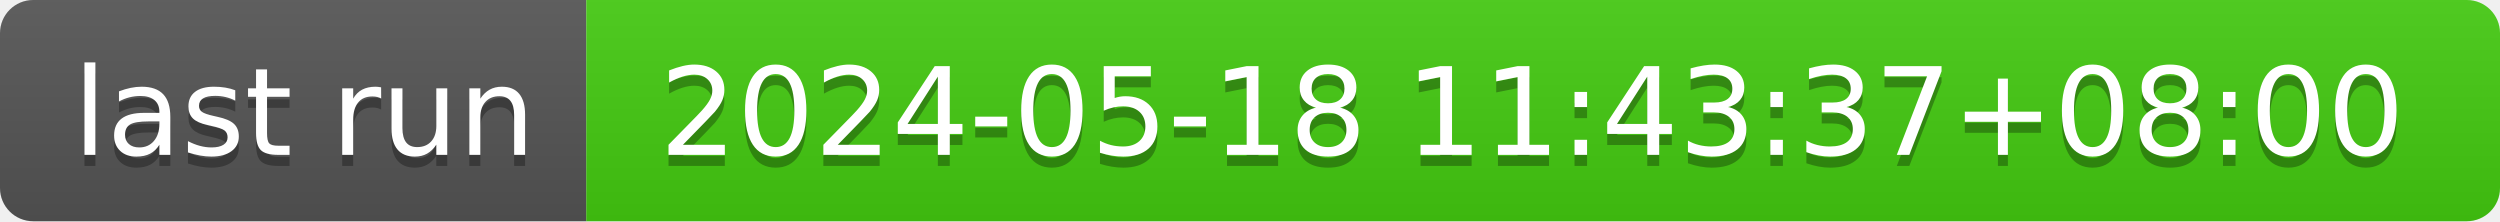
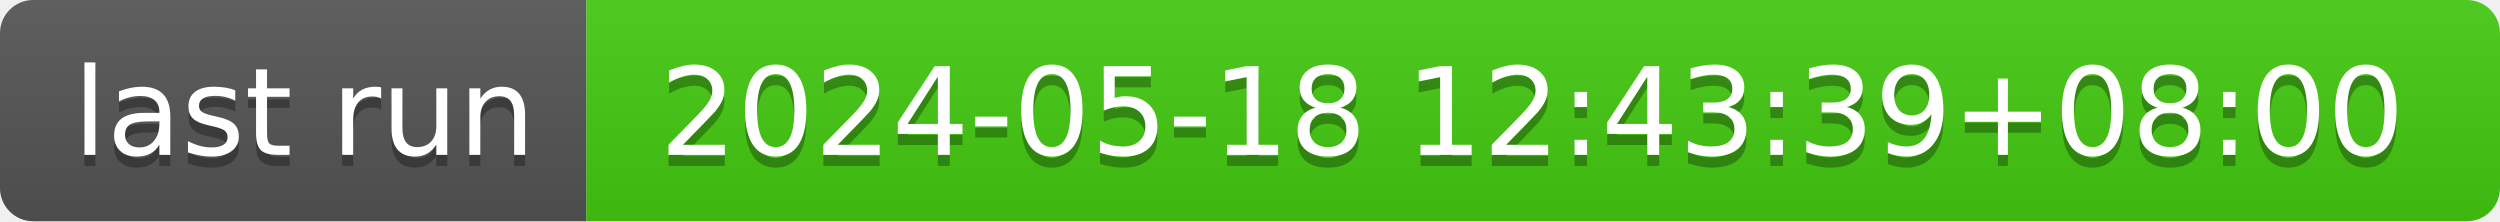
- <svg xmlns="http://www.w3.org/2000/svg" width="226" height="20" role="img" aria-label="last run: 2024-05-18 11:43:37+08:00">
+ <svg xmlns="http://www.w3.org/2000/svg" width="226" height="20" role="img" aria-label="last run: 2024-05-18 12:43:39+08:00">
  <linearGradient id="s" x2="0" y2="100%">
    <stop offset="0" stop-color="#bbb" stop-opacity=".1" />
    <stop offset="1" stop-opacity=".1" />
  </linearGradient>
  <clipPath id="r">
    <rect width="226" height="20" rx="3" fill="#fff" />
  </clipPath>
  <g clip-path="url(#r)">
    <rect width="53" height="20" fill="#555" />
    <rect x="53" width="173" height="20" fill="#4c1" />
    <rect width="226" height="20" fill="url(#s)" />
  </g>
  <g fill="#fff" text-anchor="middle" font-family="Verdana,Geneva,DejaVu Sans,sans-serif" text-rendering="geometricPrecision" font-size="110">
    <text aria-hidden="true" x="275" y="150" fill="#010101" fill-opacity=".3" transform="scale(.1)" textLength="430">last run</text>
    <text x="275" y="140" transform="scale(.1)" fill="#fff" textLength="430">last run</text>
-     <text aria-hidden="true" x="1385" y="150" fill="#010101" fill-opacity=".3" transform="scale(.1)" textLength="1630">2024-05-18 11:43:37+08:00</text>
-     <text x="1385" y="140" transform="scale(.1)" fill="#fff" textLength="1630">2024-05-18 11:43:37+08:00</text>
+     <text aria-hidden="true" x="1385" y="150" fill="#010101" fill-opacity=".3" transform="scale(.1)" textLength="1630">2024-05-18 12:43:39+08:00</text>
+     <text x="1385" y="140" transform="scale(.1)" fill="#fff" textLength="1630">2024-05-18 12:43:39+08:00</text>
  </g>
</svg>
